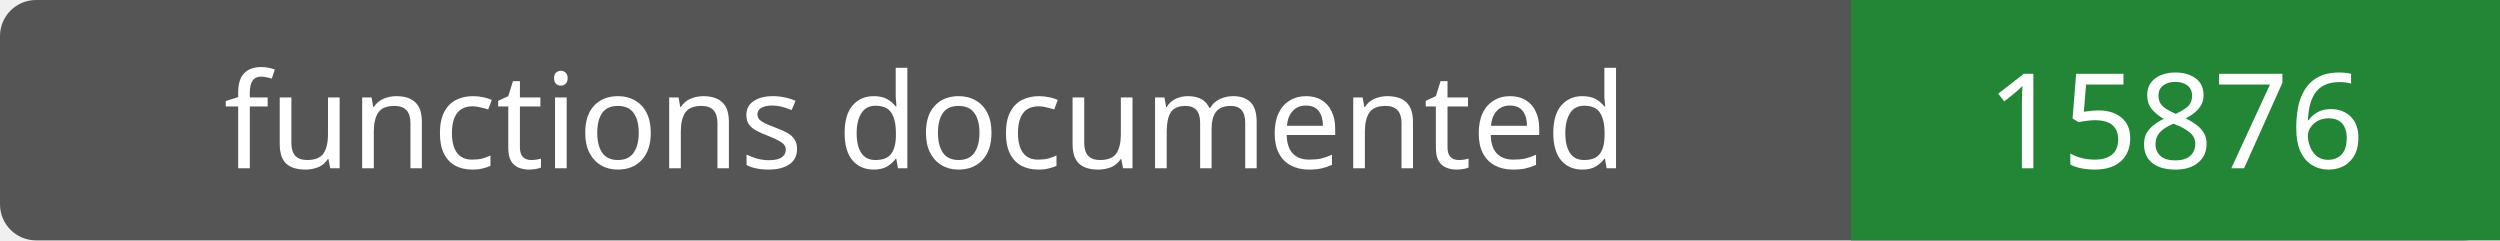
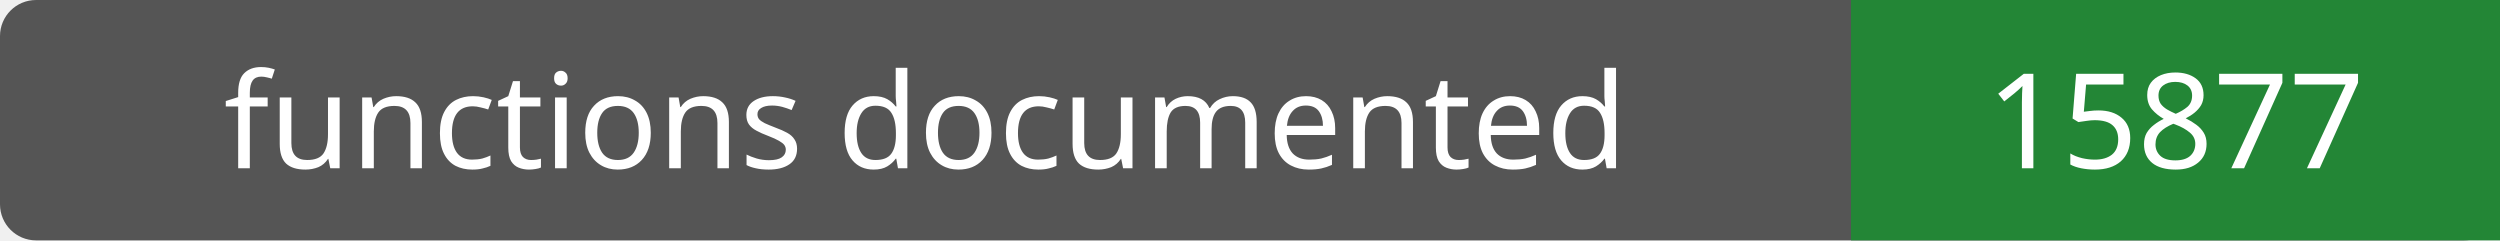
- <svg xmlns="http://www.w3.org/2000/svg" width="208" height="20" role="img" aria-label="functions documented: 15876">
+ <svg xmlns="http://www.w3.org/2000/svg" width="208" height="20" role="img" aria-label="functions documented: 15877">
  <rect width="208" height="20" rx="3" fill="#555" />
  <path fill="#238636" d="M154 0h54v20H154z" />
  <g fill="#fff" text-anchor="middle" font-family="Verdana,sans-serif" font-size="11">
    <text x="77.0" y="14">functions documented</text>
-     <text x="181.0" y="14">15876</text>
+     <text x="181.0" y="14">15877</text>
  </g>
</svg>
